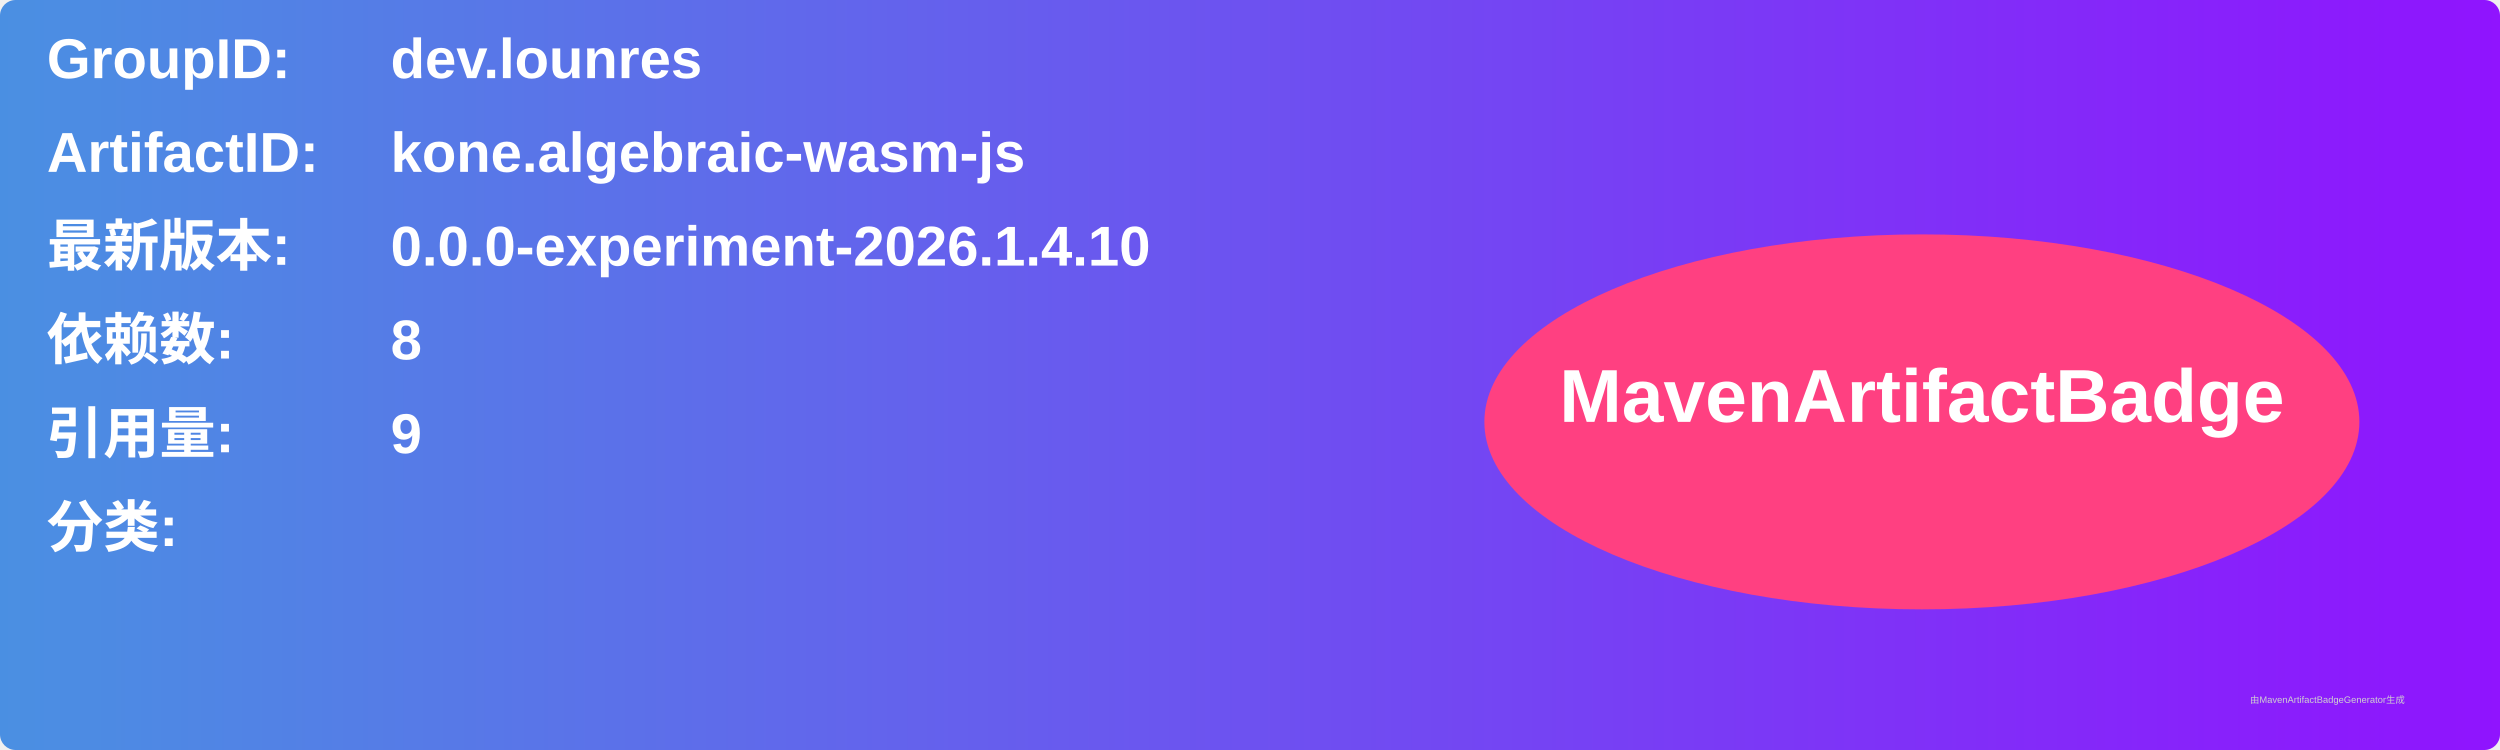
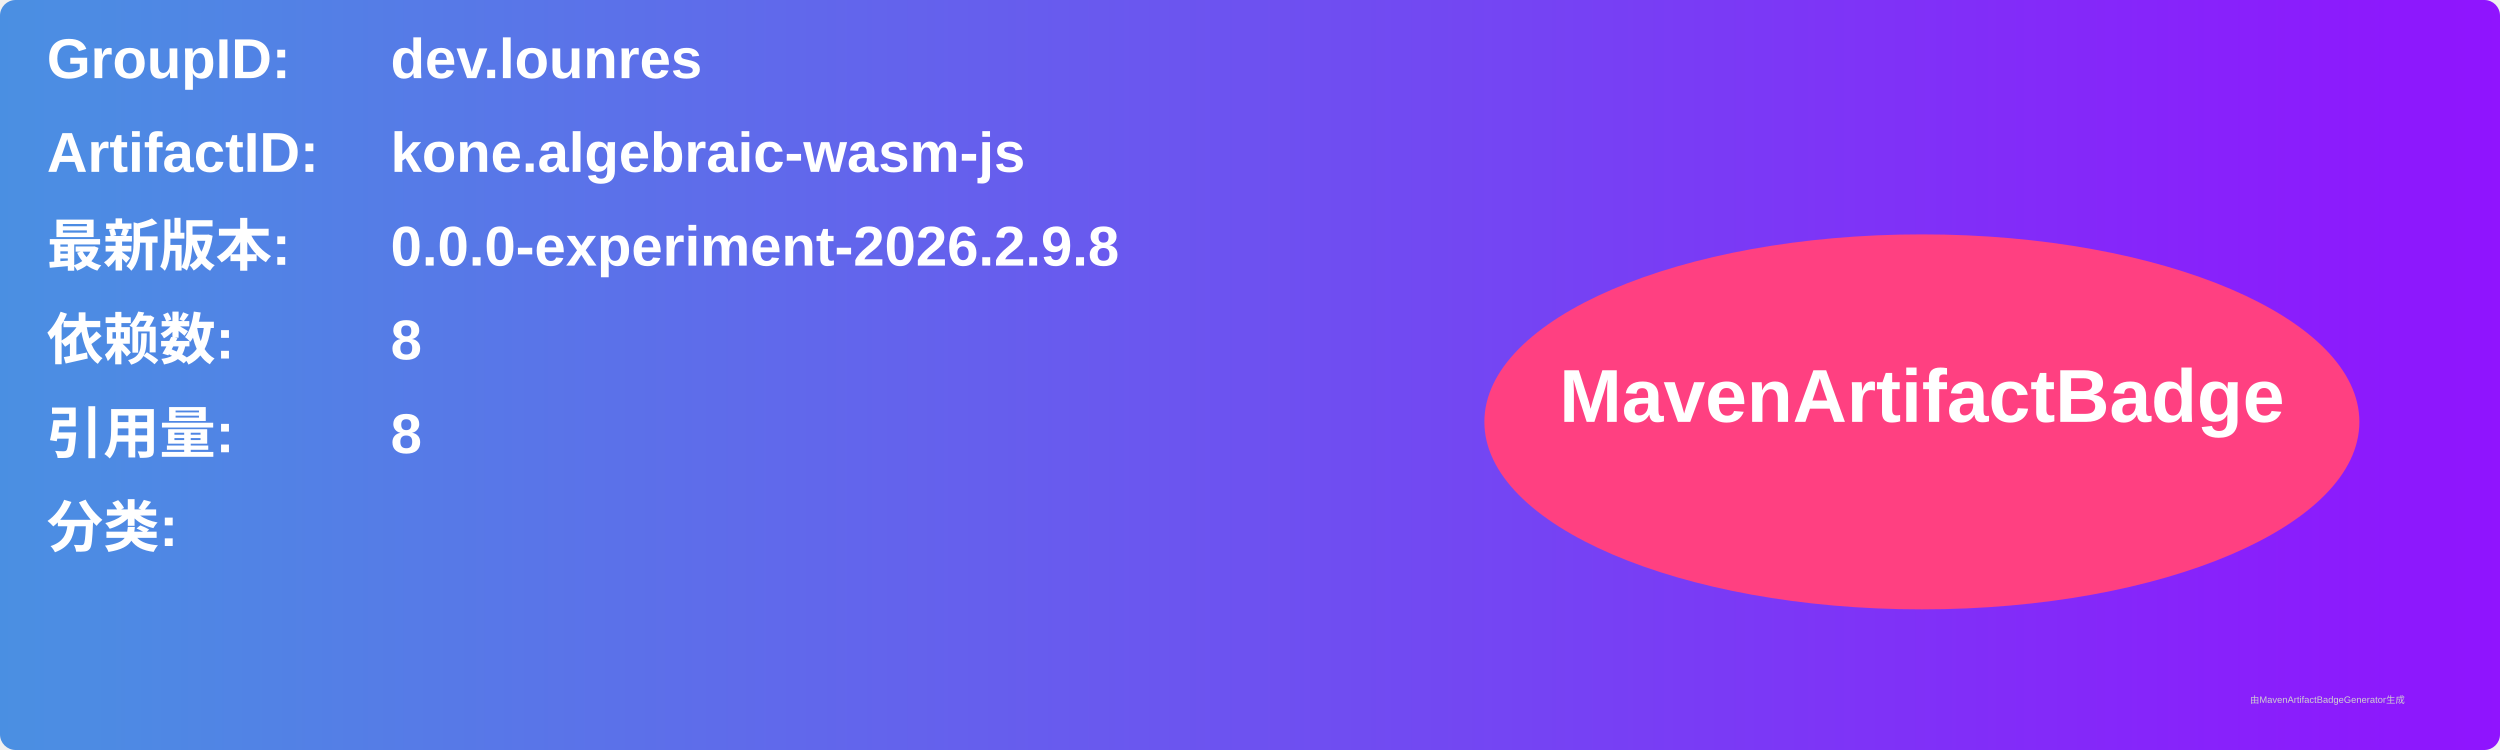
<svg xmlns="http://www.w3.org/2000/svg" width="800" height="240" viewBox="0 0 800 240">
  <linearGradient id="grad" x1="0%" y1="0%" x2="100%" y2="0%">
    <stop offset="0%" stop-color="#4a90e2" />
    <stop offset="100%" stop-color="#9013fe" />
  </linearGradient>
  <rect width="100%" height="100%" rx="5" ry="5" fill="url(#grad)" />
  <g transform="translate(15, 15)">
    <text x="0" y="10" font-family="Arial" font-size="18" fill="white" font-weight="bold" width="260">GroupID:</text>
    <text x="110" y="10" font-family="Arial" font-size="18" fill="white" font-weight="bold" width="460">dev.lounres</text>
    <text x="0" y="40" font-family="Arial" font-size="18" fill="white" font-weight="bold" width="260">ArtifactID:</text>
    <text x="110" y="40" font-family="Arial" font-size="18" fill="white" font-weight="bold" width="460">kone.algebraic-wasm-js</text>
    <text x="0" y="70" font-family="Arial" font-size="18" fill="white" font-weight="bold">最新版本:</text>
    <text x="110" y="70" font-family="Arial" font-size="18" fill="white" font-weight="bold">
-       <tspan font-weight="bold">0.0.0-experiment-2026.1.4.10</tspan>
+       <tspan font-weight="bold">0.0.0-experiment-2026.2.9.8</tspan>
    </text>
    <text x="0" y="100" font-family="Arial" font-size="18" fill="white" font-weight="bold">依赖数: </text>
    <text x="110" y="100" font-family="Arial" font-size="18" fill="white">
      <tspan font-weight="bold">8</tspan>
    </text>
    <text x="0" y="130" font-family="Arial" font-size="18" fill="white" font-weight="bold">引用量: </text>
    <text x="110" y="130" font-family="Arial" font-size="18" fill="white">
-       <tspan font-weight="bold">9</tspan>
+       <tspan font-weight="bold">8</tspan>
    </text>
    <text x="0" y="160" font-family="Arial" font-size="18" fill="white" font-weight="bold">分类:</text>
    <text x="10" y="190" font-family="Arial" font-size="10" fill="white">
      <tspan font-weight="bold" />
    </text>
    <ellipse cx="600" cy="120" rx="140" ry="60" fill="#ff4081" />
    <text x="600" y="120" text-anchor="middle" font-family="Arial" font-size="24" fill="white" font-weight="bold">MavenArtifactBadge</text>
  </g>
  <text x="720" y="225" font-family="Arial" font-size="3" fill="#d0d0d0">由MavenArtifactBadgeGenerator生成</text>
</svg>
